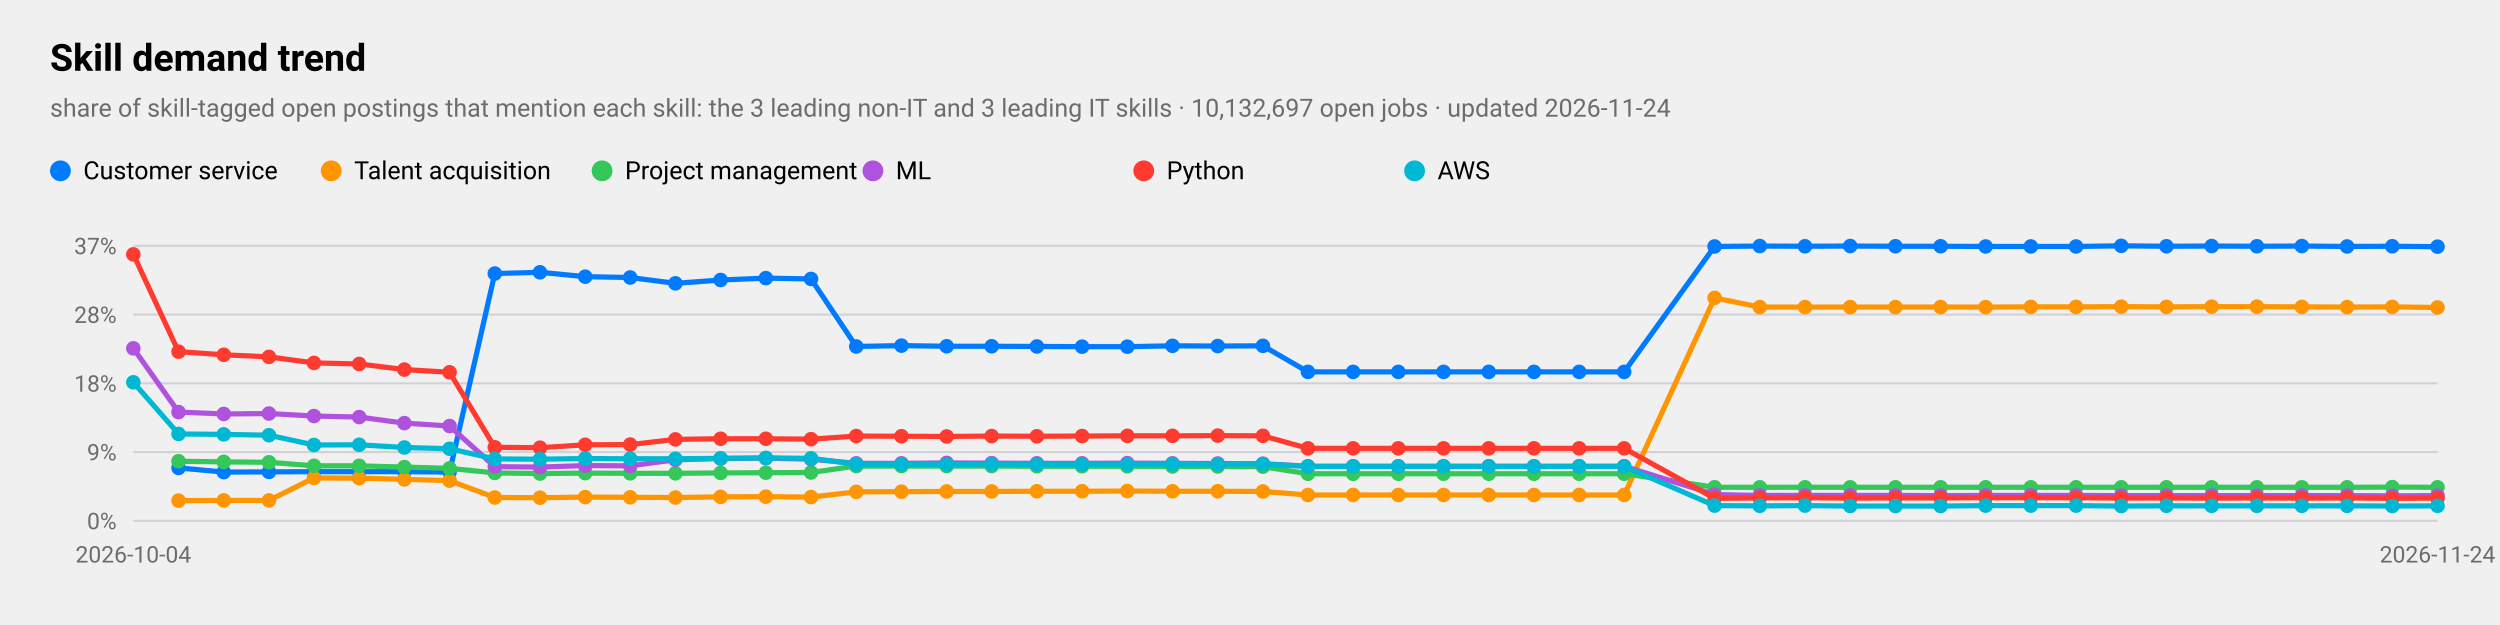
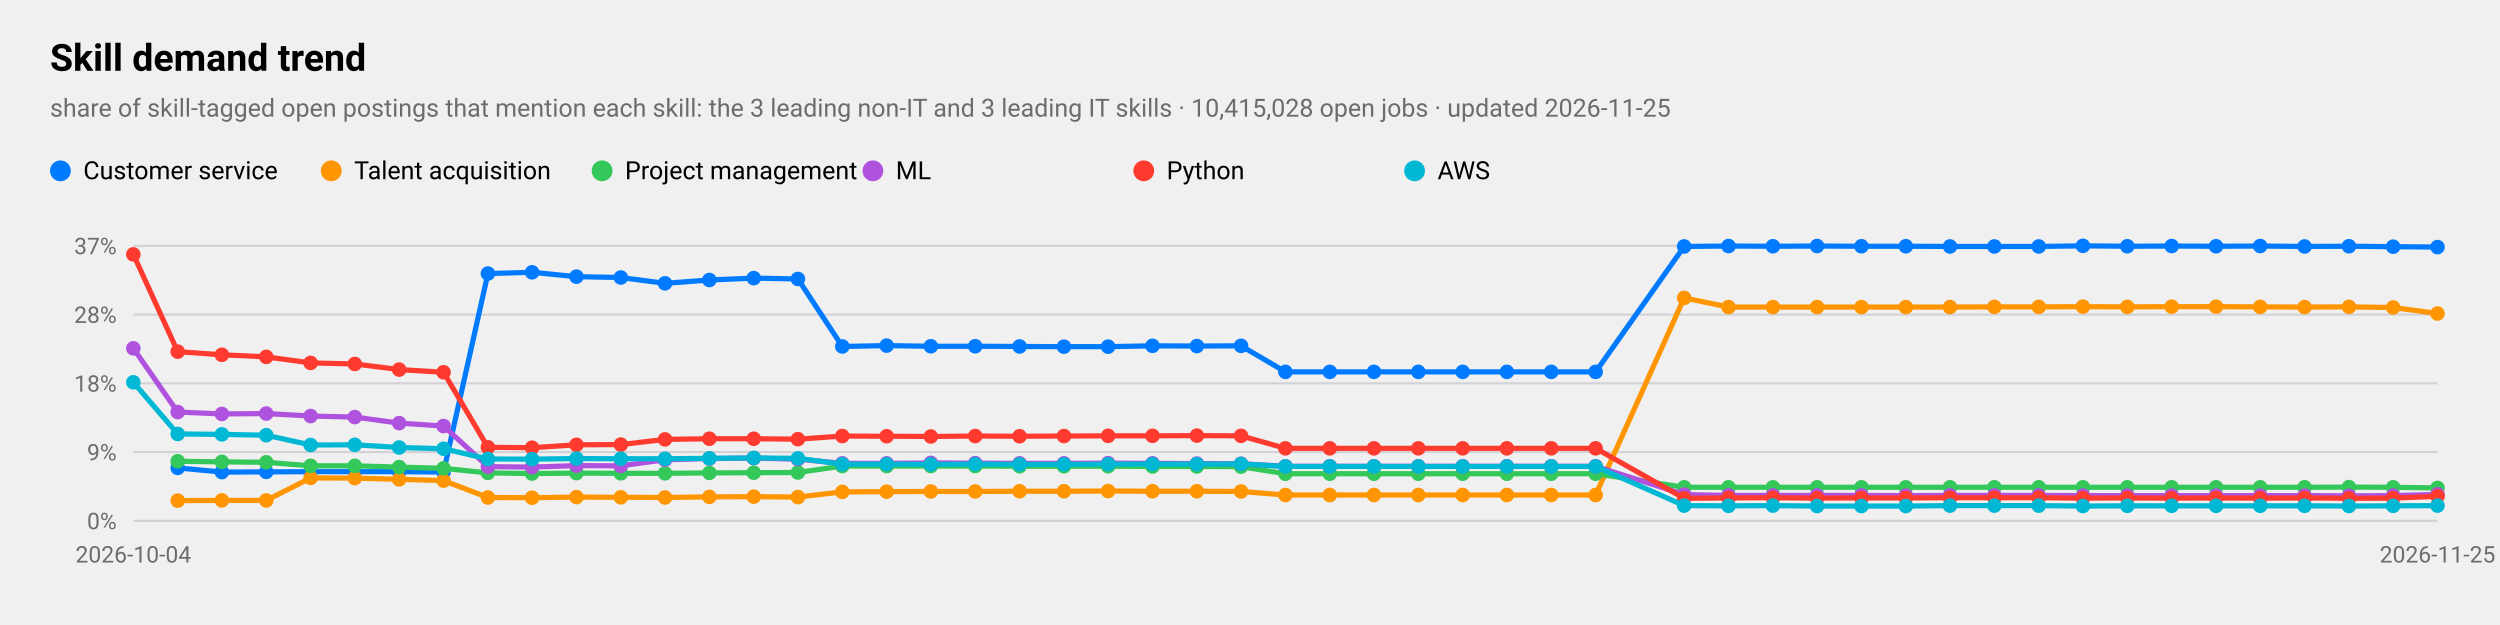
<svg xmlns="http://www.w3.org/2000/svg" viewBox="0 0 1200 300" width="1200" height="300" role="img" aria-label="Skill demand trend">
  <style>
text{font-family:-apple-system,BlinkMacSystemFont,"SF Pro Text","Helvetica Neue","Segoe UI",Roboto,sans-serif;fill:#000}
.sub,.val,.axis{fill:#6c6c70}.bar{fill:#007aff}.track{fill:#e5e5ea}.grid{stroke:#d1d1d6}
.l1{fill:none;stroke:#007aff;stroke-width:2.5}.d1{fill:#007aff}.l2{fill:none;stroke:#ff9500;stroke-width:2.5}.d2{fill:#ff9500}
.l3{fill:none;stroke:#34c759;stroke-width:2.5}.d3{fill:#34c759}.l4{fill:none;stroke:#af52de;stroke-width:2.5}.d4{fill:#af52de}
.l5{fill:none;stroke:#ff3b30;stroke-width:2.5}.d5{fill:#ff3b30}.l6{fill:none;stroke:#00b8d4;stroke-width:2.5}.d6{fill:#00b8d4}
@media(prefers-color-scheme:dark){text{fill:#fff}.sub,.val,.axis{fill:#98989d}.bar{fill:#0a84ff}.track{fill:#2c2c2e}.grid{stroke:#38383a}
.l1{stroke:#0a84ff}.d1{fill:#0a84ff}.l2{stroke:#ff9f0a}.d2{fill:#ff9f0a}
.l3{stroke:#30d158}.d3{fill:#30d158}.l4{stroke:#bf5af2}.d4{fill:#bf5af2}.l5{stroke:#ff453a}.d5{fill:#ff453a}.l6{stroke:#40cbe0}.d6{fill:#40cbe0}}
</style>
  <text x="24" y="34" font-size="18" font-weight="600">Skill demand trend</text>
-   <text class="sub" x="24" y="56" font-size="12">share of skill-tagged open postings that mention each skill: the 3 leading non-IT and 3 leading IT skills · 10,132,697 open jobs · updated 2026-11-24</text>
+   <text class="sub" x="24" y="56" font-size="12">share of skill-tagged open postings that mention each skill: the 3 leading non-IT and 3 leading IT skills · 10,415,028 open jobs · updated 2026-11-25</text>
  <line class="grid" x1="64" x2="1170" y1="250.0" y2="250.0" />
  <text class="axis" x="56" y="254.0" font-size="11" text-anchor="end">0%</text>
  <line class="grid" x1="64" x2="1170" y1="217.0" y2="217.0" />
  <text class="axis" x="56" y="221.0" font-size="11" text-anchor="end">9%</text>
  <line class="grid" x1="64" x2="1170" y1="184.0" y2="184.0" />
  <text class="axis" x="56" y="188.0" font-size="11" text-anchor="end">18%</text>
  <line class="grid" x1="64" x2="1170" y1="151.0" y2="151.0" />
  <text class="axis" x="56" y="155.0" font-size="11" text-anchor="end">28%</text>
  <line class="grid" x1="64" x2="1170" y1="118.0" y2="118.0" />
  <text class="axis" x="56" y="122.0" font-size="11" text-anchor="end">37%</text>
  <text class="axis" x="64.0" y="270" font-size="11" text-anchor="middle">2026-10-04</text>
-   <text class="axis" x="1170.0" y="270" font-size="11" text-anchor="middle">2026-11-24</text>
-   <polyline class="l1" points="85.7,224.6 107.4,226.6 129.1,226.5 150.7,226.4 172.4,226.4 194.1,226.4 215.8,226.6 237.5,131.3 259.2,130.7 280.9,132.8 302.5,133.2 324.2,136.0 345.9,134.4 367.6,133.5 389.3,133.9 411.0,166.3 432.7,165.9 454.4,166.2 476.0,166.2 497.7,166.3 519.4,166.4 541.1,166.4 562.8,166.0 584.5,166.1 606.2,166.0 627.8,178.5 649.5,178.5 671.2,178.5 692.9,178.5 714.6,178.5 736.3,178.5 758.0,178.5 779.6,178.5 823.0,118.3 844.7,118.1 866.4,118.2 888.1,118.1 909.8,118.2 931.5,118.2 953.1,118.3 974.8,118.3 996.5,118.3 1018.2,118.0 1039.9,118.2 1061.6,118.1 1083.3,118.2 1104.9,118.1 1126.6,118.3 1148.3,118.2 1170.0,118.4" />
-   <circle class="d1" cx="85.7" cy="224.6" r="3.5" />
-   <circle class="d1" cx="107.4" cy="226.6" r="3.5" />
-   <circle class="d1" cx="129.1" cy="226.5" r="3.5" />
-   <circle class="d1" cx="150.7" cy="226.4" r="3.5" />
-   <circle class="d1" cx="172.4" cy="226.4" r="3.5" />
-   <circle class="d1" cx="194.1" cy="226.4" r="3.5" />
-   <circle class="d1" cx="215.8" cy="226.6" r="3.5" />
-   <circle class="d1" cx="237.5" cy="131.3" r="3.5" />
-   <circle class="d1" cx="259.2" cy="130.7" r="3.5" />
-   <circle class="d1" cx="280.9" cy="132.8" r="3.5" />
-   <circle class="d1" cx="302.5" cy="133.2" r="3.5" />
-   <circle class="d1" cx="324.2" cy="136.0" r="3.5" />
-   <circle class="d1" cx="345.9" cy="134.4" r="3.5" />
-   <circle class="d1" cx="367.6" cy="133.5" r="3.5" />
-   <circle class="d1" cx="389.3" cy="133.9" r="3.5" />
-   <circle class="d1" cx="411.0" cy="166.3" r="3.5" />
-   <circle class="d1" cx="432.7" cy="165.9" r="3.5" />
-   <circle class="d1" cx="454.4" cy="166.2" r="3.5" />
-   <circle class="d1" cx="476.0" cy="166.2" r="3.5" />
-   <circle class="d1" cx="497.7" cy="166.3" r="3.5" />
-   <circle class="d1" cx="519.4" cy="166.4" r="3.5" />
-   <circle class="d1" cx="541.1" cy="166.4" r="3.5" />
-   <circle class="d1" cx="562.8" cy="166.0" r="3.5" />
-   <circle class="d1" cx="584.5" cy="166.1" r="3.5" />
-   <circle class="d1" cx="606.2" cy="166.0" r="3.5" />
-   <circle class="d1" cx="627.8" cy="178.5" r="3.5" />
-   <circle class="d1" cx="649.5" cy="178.5" r="3.5" />
-   <circle class="d1" cx="671.2" cy="178.5" r="3.5" />
-   <circle class="d1" cx="692.9" cy="178.5" r="3.5" />
-   <circle class="d1" cx="714.6" cy="178.5" r="3.5" />
-   <circle class="d1" cx="736.3" cy="178.5" r="3.5" />
-   <circle class="d1" cx="758.0" cy="178.5" r="3.5" />
-   <circle class="d1" cx="779.6" cy="178.5" r="3.5" />
-   <circle class="d1" cx="823.0" cy="118.3" r="3.5" />
-   <circle class="d1" cx="844.7" cy="118.1" r="3.5" />
-   <circle class="d1" cx="866.4" cy="118.2" r="3.5" />
-   <circle class="d1" cx="888.1" cy="118.1" r="3.5" />
-   <circle class="d1" cx="909.8" cy="118.2" r="3.5" />
-   <circle class="d1" cx="931.5" cy="118.2" r="3.5" />
-   <circle class="d1" cx="953.1" cy="118.3" r="3.5" />
-   <circle class="d1" cx="974.8" cy="118.3" r="3.5" />
-   <circle class="d1" cx="996.5" cy="118.3" r="3.5" />
-   <circle class="d1" cx="1018.2" cy="118.0" r="3.5" />
-   <circle class="d1" cx="1039.9" cy="118.2" r="3.5" />
-   <circle class="d1" cx="1061.6" cy="118.1" r="3.5" />
-   <circle class="d1" cx="1083.3" cy="118.2" r="3.5" />
-   <circle class="d1" cx="1104.9" cy="118.1" r="3.5" />
-   <circle class="d1" cx="1126.6" cy="118.3" r="3.5" />
-   <circle class="d1" cx="1148.3" cy="118.2" r="3.5" />
-   <circle class="d1" cx="1170.0" cy="118.4" r="3.5" />
+   <text class="axis" x="1170.0" y="270" font-size="11" text-anchor="middle">2026-11-25</text>
+   <polyline class="l1" points="85.3,224.6 106.5,226.6 127.8,226.5 149.1,226.4 170.3,226.4 191.6,226.4 212.9,226.6 234.2,131.3 255.4,130.7 276.7,132.8 298.0,133.2 319.2,136.0 340.5,134.4 361.8,133.5 383.0,133.9 404.3,166.3 425.6,165.9 446.8,166.2 468.1,166.2 489.4,166.3 510.7,166.4 531.9,166.4 553.2,166.0 574.5,166.1 595.7,166.0 617.0,178.5 638.3,178.5 659.5,178.5 680.8,178.5 702.1,178.5 723.3,178.5 744.6,178.5 765.9,178.5 808.4,118.3 829.7,118.1 851.0,118.2 872.2,118.1 893.5,118.2 914.8,118.2 936.0,118.3 957.3,118.3 978.6,118.3 999.8,118.0 1021.1,118.2 1042.4,118.1 1063.7,118.2 1084.9,118.1 1106.2,118.3 1127.5,118.2 1148.7,118.4 1170.0,118.6" />
+   <circle class="d1" cx="85.3" cy="224.6" r="3.5" />
+   <circle class="d1" cx="106.5" cy="226.6" r="3.5" />
+   <circle class="d1" cx="127.8" cy="226.5" r="3.5" />
+   <circle class="d1" cx="149.1" cy="226.4" r="3.5" />
+   <circle class="d1" cx="170.3" cy="226.4" r="3.5" />
+   <circle class="d1" cx="191.6" cy="226.4" r="3.5" />
+   <circle class="d1" cx="212.9" cy="226.6" r="3.5" />
+   <circle class="d1" cx="234.2" cy="131.3" r="3.5" />
+   <circle class="d1" cx="255.4" cy="130.7" r="3.5" />
+   <circle class="d1" cx="276.7" cy="132.8" r="3.5" />
+   <circle class="d1" cx="298.0" cy="133.2" r="3.5" />
+   <circle class="d1" cx="319.2" cy="136.0" r="3.5" />
+   <circle class="d1" cx="340.5" cy="134.4" r="3.5" />
+   <circle class="d1" cx="361.8" cy="133.5" r="3.5" />
+   <circle class="d1" cx="383.0" cy="133.9" r="3.5" />
+   <circle class="d1" cx="404.3" cy="166.3" r="3.5" />
+   <circle class="d1" cx="425.6" cy="165.9" r="3.5" />
+   <circle class="d1" cx="446.8" cy="166.2" r="3.5" />
+   <circle class="d1" cx="468.1" cy="166.2" r="3.5" />
+   <circle class="d1" cx="489.4" cy="166.3" r="3.5" />
+   <circle class="d1" cx="510.7" cy="166.4" r="3.5" />
+   <circle class="d1" cx="531.9" cy="166.4" r="3.5" />
+   <circle class="d1" cx="553.2" cy="166.0" r="3.5" />
+   <circle class="d1" cx="574.5" cy="166.1" r="3.5" />
+   <circle class="d1" cx="595.7" cy="166.0" r="3.5" />
+   <circle class="d1" cx="617.0" cy="178.5" r="3.5" />
+   <circle class="d1" cx="638.3" cy="178.5" r="3.5" />
+   <circle class="d1" cx="659.5" cy="178.5" r="3.5" />
+   <circle class="d1" cx="680.8" cy="178.5" r="3.5" />
+   <circle class="d1" cx="702.1" cy="178.5" r="3.5" />
+   <circle class="d1" cx="723.3" cy="178.5" r="3.5" />
+   <circle class="d1" cx="744.6" cy="178.5" r="3.5" />
+   <circle class="d1" cx="765.9" cy="178.5" r="3.5" />
+   <circle class="d1" cx="808.4" cy="118.3" r="3.5" />
+   <circle class="d1" cx="829.7" cy="118.1" r="3.5" />
+   <circle class="d1" cx="851.0" cy="118.2" r="3.5" />
+   <circle class="d1" cx="872.2" cy="118.1" r="3.5" />
+   <circle class="d1" cx="893.5" cy="118.2" r="3.5" />
+   <circle class="d1" cx="914.8" cy="118.2" r="3.5" />
+   <circle class="d1" cx="936.0" cy="118.3" r="3.5" />
+   <circle class="d1" cx="957.3" cy="118.3" r="3.5" />
+   <circle class="d1" cx="978.6" cy="118.3" r="3.5" />
+   <circle class="d1" cx="999.8" cy="118.0" r="3.5" />
+   <circle class="d1" cx="1021.1" cy="118.2" r="3.5" />
+   <circle class="d1" cx="1042.4" cy="118.1" r="3.5" />
+   <circle class="d1" cx="1063.7" cy="118.2" r="3.5" />
+   <circle class="d1" cx="1084.9" cy="118.1" r="3.5" />
+   <circle class="d1" cx="1106.2" cy="118.3" r="3.5" />
+   <circle class="d1" cx="1127.5" cy="118.2" r="3.5" />
+   <circle class="d1" cx="1148.7" cy="118.4" r="3.5" />
+   <circle class="d1" cx="1170.0" cy="118.6" r="3.5" />
  <circle class="d1" cx="29" cy="82" r="5" />
  <text x="40" y="86" font-size="12">Customer service</text>
-   <polyline class="l2" points="85.7,240.3 107.4,240.2 129.1,240.2 150.7,229.4 172.4,229.5 194.1,230.1 215.8,230.7 237.5,238.8 259.2,238.9 280.9,238.6 302.5,238.7 324.2,238.8 345.9,238.5 367.6,238.4 389.3,238.6 411.0,236.1 432.7,236.0 454.4,235.9 476.0,235.9 497.7,235.8 519.4,235.8 541.1,235.7 562.8,235.8 584.5,235.8 606.2,235.9 627.8,237.6 649.5,237.6 671.2,237.6 692.9,237.6 714.6,237.6 736.3,237.6 758.0,237.6 779.6,237.6 823.0,143.0 844.7,147.4 866.4,147.4 888.1,147.4 909.8,147.4 931.5,147.4 953.1,147.4 974.8,147.3 996.5,147.3 1018.2,147.2 1039.9,147.3 1061.6,147.2 1083.3,147.2 1104.9,147.3 1126.6,147.4 1148.3,147.3 1170.0,147.6" />
-   <circle class="d2" cx="85.7" cy="240.3" r="3.5" />
-   <circle class="d2" cx="107.4" cy="240.2" r="3.5" />
-   <circle class="d2" cx="129.1" cy="240.2" r="3.5" />
-   <circle class="d2" cx="150.7" cy="229.4" r="3.5" />
-   <circle class="d2" cx="172.4" cy="229.5" r="3.5" />
-   <circle class="d2" cx="194.1" cy="230.1" r="3.5" />
-   <circle class="d2" cx="215.8" cy="230.7" r="3.5" />
-   <circle class="d2" cx="237.5" cy="238.8" r="3.5" />
-   <circle class="d2" cx="259.2" cy="238.9" r="3.5" />
-   <circle class="d2" cx="280.9" cy="238.6" r="3.5" />
-   <circle class="d2" cx="302.5" cy="238.7" r="3.5" />
-   <circle class="d2" cx="324.2" cy="238.8" r="3.5" />
-   <circle class="d2" cx="345.9" cy="238.5" r="3.5" />
-   <circle class="d2" cx="367.6" cy="238.4" r="3.5" />
-   <circle class="d2" cx="389.3" cy="238.6" r="3.5" />
-   <circle class="d2" cx="411.0" cy="236.1" r="3.5" />
-   <circle class="d2" cx="432.7" cy="236.0" r="3.5" />
-   <circle class="d2" cx="454.4" cy="235.9" r="3.5" />
-   <circle class="d2" cx="476.0" cy="235.9" r="3.5" />
-   <circle class="d2" cx="497.7" cy="235.8" r="3.5" />
-   <circle class="d2" cx="519.4" cy="235.8" r="3.5" />
-   <circle class="d2" cx="541.1" cy="235.7" r="3.5" />
-   <circle class="d2" cx="562.8" cy="235.8" r="3.5" />
-   <circle class="d2" cx="584.5" cy="235.8" r="3.5" />
-   <circle class="d2" cx="606.2" cy="235.9" r="3.5" />
-   <circle class="d2" cx="627.8" cy="237.6" r="3.5" />
-   <circle class="d2" cx="649.5" cy="237.6" r="3.5" />
-   <circle class="d2" cx="671.2" cy="237.6" r="3.5" />
-   <circle class="d2" cx="692.9" cy="237.6" r="3.5" />
-   <circle class="d2" cx="714.6" cy="237.6" r="3.5" />
-   <circle class="d2" cx="736.3" cy="237.6" r="3.5" />
-   <circle class="d2" cx="758.0" cy="237.6" r="3.5" />
-   <circle class="d2" cx="779.6" cy="237.6" r="3.5" />
-   <circle class="d2" cx="823.0" cy="143.0" r="3.5" />
-   <circle class="d2" cx="844.7" cy="147.4" r="3.5" />
-   <circle class="d2" cx="866.4" cy="147.4" r="3.5" />
-   <circle class="d2" cx="888.1" cy="147.4" r="3.5" />
-   <circle class="d2" cx="909.8" cy="147.4" r="3.5" />
-   <circle class="d2" cx="931.5" cy="147.4" r="3.5" />
-   <circle class="d2" cx="953.1" cy="147.4" r="3.5" />
-   <circle class="d2" cx="974.8" cy="147.3" r="3.5" />
-   <circle class="d2" cx="996.5" cy="147.3" r="3.5" />
-   <circle class="d2" cx="1018.2" cy="147.2" r="3.5" />
-   <circle class="d2" cx="1039.9" cy="147.3" r="3.5" />
-   <circle class="d2" cx="1061.6" cy="147.2" r="3.5" />
-   <circle class="d2" cx="1083.3" cy="147.2" r="3.5" />
-   <circle class="d2" cx="1104.9" cy="147.3" r="3.5" />
-   <circle class="d2" cx="1126.6" cy="147.4" r="3.5" />
-   <circle class="d2" cx="1148.3" cy="147.3" r="3.5" />
-   <circle class="d2" cx="1170.0" cy="147.6" r="3.5" />
+   <polyline class="l2" points="85.3,240.3 106.5,240.2 127.8,240.2 149.1,229.4 170.3,229.5 191.6,230.1 212.9,230.7 234.2,238.8 255.4,238.9 276.7,238.6 298.0,238.7 319.2,238.8 340.5,238.5 361.8,238.4 383.0,238.6 404.3,236.1 425.6,236.0 446.8,235.9 468.1,235.9 489.4,235.8 510.7,235.8 531.9,235.7 553.2,235.8 574.5,235.8 595.7,235.9 617.0,237.6 638.3,237.6 659.5,237.6 680.8,237.6 702.1,237.6 723.3,237.6 744.6,237.6 765.9,237.6 808.4,143.0 829.7,147.4 851.0,147.4 872.2,147.4 893.5,147.4 914.8,147.4 936.0,147.4 957.3,147.3 978.6,147.3 999.8,147.2 1021.1,147.3 1042.4,147.2 1063.7,147.2 1084.9,147.3 1106.2,147.4 1127.5,147.3 1148.7,147.6 1170.0,150.5" />
+   <circle class="d2" cx="85.3" cy="240.3" r="3.5" />
+   <circle class="d2" cx="106.5" cy="240.2" r="3.5" />
+   <circle class="d2" cx="127.8" cy="240.2" r="3.5" />
+   <circle class="d2" cx="149.1" cy="229.4" r="3.5" />
+   <circle class="d2" cx="170.3" cy="229.5" r="3.5" />
+   <circle class="d2" cx="191.6" cy="230.1" r="3.5" />
+   <circle class="d2" cx="212.9" cy="230.7" r="3.5" />
+   <circle class="d2" cx="234.2" cy="238.8" r="3.5" />
+   <circle class="d2" cx="255.4" cy="238.9" r="3.5" />
+   <circle class="d2" cx="276.7" cy="238.6" r="3.5" />
+   <circle class="d2" cx="298.0" cy="238.7" r="3.5" />
+   <circle class="d2" cx="319.2" cy="238.8" r="3.5" />
+   <circle class="d2" cx="340.5" cy="238.5" r="3.5" />
+   <circle class="d2" cx="361.8" cy="238.4" r="3.5" />
+   <circle class="d2" cx="383.0" cy="238.6" r="3.5" />
+   <circle class="d2" cx="404.3" cy="236.1" r="3.5" />
+   <circle class="d2" cx="425.6" cy="236.0" r="3.5" />
+   <circle class="d2" cx="446.8" cy="235.9" r="3.5" />
+   <circle class="d2" cx="468.1" cy="235.9" r="3.5" />
+   <circle class="d2" cx="489.4" cy="235.8" r="3.5" />
+   <circle class="d2" cx="510.7" cy="235.8" r="3.5" />
+   <circle class="d2" cx="531.9" cy="235.7" r="3.5" />
+   <circle class="d2" cx="553.2" cy="235.8" r="3.5" />
+   <circle class="d2" cx="574.5" cy="235.8" r="3.5" />
+   <circle class="d2" cx="595.7" cy="235.9" r="3.5" />
+   <circle class="d2" cx="617.0" cy="237.6" r="3.5" />
+   <circle class="d2" cx="638.3" cy="237.6" r="3.5" />
+   <circle class="d2" cx="659.5" cy="237.6" r="3.5" />
+   <circle class="d2" cx="680.8" cy="237.6" r="3.5" />
+   <circle class="d2" cx="702.1" cy="237.6" r="3.5" />
+   <circle class="d2" cx="723.3" cy="237.6" r="3.5" />
+   <circle class="d2" cx="744.6" cy="237.6" r="3.5" />
+   <circle class="d2" cx="765.9" cy="237.6" r="3.5" />
+   <circle class="d2" cx="808.4" cy="143.0" r="3.5" />
+   <circle class="d2" cx="829.7" cy="147.4" r="3.5" />
+   <circle class="d2" cx="851.0" cy="147.4" r="3.5" />
+   <circle class="d2" cx="872.2" cy="147.4" r="3.5" />
+   <circle class="d2" cx="893.5" cy="147.4" r="3.5" />
+   <circle class="d2" cx="914.8" cy="147.4" r="3.5" />
+   <circle class="d2" cx="936.0" cy="147.4" r="3.5" />
+   <circle class="d2" cx="957.3" cy="147.3" r="3.5" />
+   <circle class="d2" cx="978.6" cy="147.3" r="3.5" />
+   <circle class="d2" cx="999.8" cy="147.2" r="3.5" />
+   <circle class="d2" cx="1021.1" cy="147.3" r="3.5" />
+   <circle class="d2" cx="1042.4" cy="147.2" r="3.5" />
+   <circle class="d2" cx="1063.7" cy="147.2" r="3.5" />
+   <circle class="d2" cx="1084.9" cy="147.3" r="3.5" />
+   <circle class="d2" cx="1106.2" cy="147.4" r="3.5" />
+   <circle class="d2" cx="1127.5" cy="147.3" r="3.5" />
+   <circle class="d2" cx="1148.7" cy="147.6" r="3.5" />
+   <circle class="d2" cx="1170.0" cy="150.5" r="3.5" />
  <circle class="d2" cx="159" cy="82" r="5" />
  <text x="170" y="86" font-size="12">Talent acquisition</text>
-   <polyline class="l3" points="85.7,221.4 107.4,221.7 129.1,221.9 150.7,223.6 172.4,223.6 194.1,224.2 215.8,224.8 237.5,227.0 259.2,227.3 280.9,227.1 302.5,227.2 324.2,227.2 345.9,227.0 367.6,226.9 389.3,226.8 411.0,223.7 432.7,223.7 454.4,223.7 476.0,223.7 497.7,223.8 519.4,223.8 541.1,223.8 562.8,223.9 584.5,223.9 606.2,224.0 627.8,227.4 649.5,227.4 671.2,227.4 692.9,227.4 714.6,227.4 736.3,227.4 758.0,227.4 779.6,227.4 823.0,233.9 844.7,233.9 866.4,233.9 888.1,233.9 909.8,233.9 931.5,233.9 953.1,233.9 974.8,233.9 996.5,233.9 1018.2,233.9 1039.9,233.9 1061.6,233.9 1083.3,233.9 1104.9,233.9 1126.6,233.9 1148.3,233.8 1170.0,233.9" />
-   <circle class="d3" cx="85.7" cy="221.4" r="3.5" />
-   <circle class="d3" cx="107.4" cy="221.7" r="3.5" />
-   <circle class="d3" cx="129.1" cy="221.9" r="3.5" />
-   <circle class="d3" cx="150.7" cy="223.6" r="3.5" />
-   <circle class="d3" cx="172.4" cy="223.6" r="3.5" />
-   <circle class="d3" cx="194.1" cy="224.2" r="3.5" />
-   <circle class="d3" cx="215.8" cy="224.8" r="3.5" />
-   <circle class="d3" cx="237.5" cy="227.0" r="3.5" />
-   <circle class="d3" cx="259.2" cy="227.3" r="3.5" />
-   <circle class="d3" cx="280.9" cy="227.1" r="3.5" />
-   <circle class="d3" cx="302.5" cy="227.2" r="3.5" />
-   <circle class="d3" cx="324.2" cy="227.2" r="3.5" />
-   <circle class="d3" cx="345.9" cy="227.0" r="3.5" />
-   <circle class="d3" cx="367.6" cy="226.9" r="3.5" />
-   <circle class="d3" cx="389.3" cy="226.8" r="3.5" />
-   <circle class="d3" cx="411.0" cy="223.7" r="3.5" />
-   <circle class="d3" cx="432.7" cy="223.7" r="3.5" />
-   <circle class="d3" cx="454.4" cy="223.7" r="3.5" />
-   <circle class="d3" cx="476.0" cy="223.7" r="3.5" />
-   <circle class="d3" cx="497.7" cy="223.8" r="3.5" />
-   <circle class="d3" cx="519.4" cy="223.8" r="3.5" />
-   <circle class="d3" cx="541.1" cy="223.8" r="3.5" />
-   <circle class="d3" cx="562.8" cy="223.9" r="3.5" />
-   <circle class="d3" cx="584.5" cy="223.9" r="3.5" />
-   <circle class="d3" cx="606.2" cy="224.0" r="3.5" />
-   <circle class="d3" cx="627.8" cy="227.4" r="3.5" />
-   <circle class="d3" cx="649.5" cy="227.4" r="3.5" />
-   <circle class="d3" cx="671.2" cy="227.4" r="3.5" />
-   <circle class="d3" cx="692.9" cy="227.4" r="3.5" />
-   <circle class="d3" cx="714.6" cy="227.4" r="3.5" />
-   <circle class="d3" cx="736.3" cy="227.4" r="3.5" />
-   <circle class="d3" cx="758.0" cy="227.4" r="3.5" />
-   <circle class="d3" cx="779.6" cy="227.4" r="3.5" />
-   <circle class="d3" cx="823.0" cy="233.9" r="3.5" />
-   <circle class="d3" cx="844.7" cy="233.9" r="3.5" />
-   <circle class="d3" cx="866.4" cy="233.9" r="3.5" />
-   <circle class="d3" cx="888.1" cy="233.9" r="3.5" />
-   <circle class="d3" cx="909.8" cy="233.9" r="3.5" />
-   <circle class="d3" cx="931.5" cy="233.9" r="3.5" />
-   <circle class="d3" cx="953.1" cy="233.9" r="3.5" />
-   <circle class="d3" cx="974.8" cy="233.9" r="3.5" />
-   <circle class="d3" cx="996.5" cy="233.9" r="3.5" />
-   <circle class="d3" cx="1018.2" cy="233.9" r="3.5" />
-   <circle class="d3" cx="1039.9" cy="233.9" r="3.5" />
-   <circle class="d3" cx="1061.6" cy="233.9" r="3.5" />
-   <circle class="d3" cx="1083.3" cy="233.9" r="3.5" />
-   <circle class="d3" cx="1104.9" cy="233.9" r="3.5" />
-   <circle class="d3" cx="1126.6" cy="233.9" r="3.5" />
-   <circle class="d3" cx="1148.3" cy="233.8" r="3.5" />
-   <circle class="d3" cx="1170.0" cy="233.9" r="3.5" />
+   <polyline class="l3" points="85.3,221.4 106.5,221.7 127.8,221.9 149.1,223.6 170.3,223.6 191.6,224.2 212.9,224.8 234.2,227.0 255.4,227.3 276.7,227.1 298.0,227.2 319.2,227.2 340.5,227.0 361.8,226.9 383.0,226.8 404.3,223.7 425.6,223.7 446.8,223.7 468.1,223.7 489.4,223.8 510.7,223.8 531.9,223.8 553.2,223.9 574.5,223.9 595.7,224.0 617.0,227.4 638.3,227.4 659.5,227.4 680.8,227.4 702.1,227.4 723.3,227.4 744.6,227.4 765.9,227.4 808.4,233.9 829.7,233.9 851.0,233.9 872.2,233.9 893.5,233.9 914.8,233.9 936.0,233.9 957.3,233.9 978.6,233.9 999.8,233.9 1021.1,233.9 1042.4,233.9 1063.7,233.9 1084.9,233.9 1106.2,233.9 1127.5,233.8 1148.7,233.9 1170.0,234.2" />
+   <circle class="d3" cx="85.3" cy="221.4" r="3.5" />
+   <circle class="d3" cx="106.5" cy="221.7" r="3.5" />
+   <circle class="d3" cx="127.8" cy="221.9" r="3.5" />
+   <circle class="d3" cx="149.1" cy="223.6" r="3.5" />
+   <circle class="d3" cx="170.3" cy="223.6" r="3.5" />
+   <circle class="d3" cx="191.6" cy="224.2" r="3.5" />
+   <circle class="d3" cx="212.9" cy="224.8" r="3.5" />
+   <circle class="d3" cx="234.2" cy="227.0" r="3.5" />
+   <circle class="d3" cx="255.4" cy="227.3" r="3.5" />
+   <circle class="d3" cx="276.7" cy="227.1" r="3.5" />
+   <circle class="d3" cx="298.0" cy="227.2" r="3.5" />
+   <circle class="d3" cx="319.2" cy="227.2" r="3.5" />
+   <circle class="d3" cx="340.5" cy="227.0" r="3.5" />
+   <circle class="d3" cx="361.8" cy="226.9" r="3.5" />
+   <circle class="d3" cx="383.0" cy="226.8" r="3.5" />
+   <circle class="d3" cx="404.3" cy="223.7" r="3.5" />
+   <circle class="d3" cx="425.6" cy="223.7" r="3.5" />
+   <circle class="d3" cx="446.8" cy="223.7" r="3.5" />
+   <circle class="d3" cx="468.1" cy="223.7" r="3.5" />
+   <circle class="d3" cx="489.4" cy="223.8" r="3.5" />
+   <circle class="d3" cx="510.7" cy="223.8" r="3.5" />
+   <circle class="d3" cx="531.9" cy="223.8" r="3.5" />
+   <circle class="d3" cx="553.2" cy="223.9" r="3.5" />
+   <circle class="d3" cx="574.5" cy="223.9" r="3.5" />
+   <circle class="d3" cx="595.7" cy="224.0" r="3.5" />
+   <circle class="d3" cx="617.0" cy="227.4" r="3.5" />
+   <circle class="d3" cx="638.3" cy="227.4" r="3.5" />
+   <circle class="d3" cx="659.5" cy="227.4" r="3.5" />
+   <circle class="d3" cx="680.8" cy="227.4" r="3.5" />
+   <circle class="d3" cx="702.1" cy="227.4" r="3.5" />
+   <circle class="d3" cx="723.3" cy="227.4" r="3.5" />
+   <circle class="d3" cx="744.6" cy="227.4" r="3.5" />
+   <circle class="d3" cx="765.9" cy="227.4" r="3.5" />
+   <circle class="d3" cx="808.4" cy="233.9" r="3.5" />
+   <circle class="d3" cx="829.7" cy="233.9" r="3.5" />
+   <circle class="d3" cx="851.0" cy="233.9" r="3.5" />
+   <circle class="d3" cx="872.2" cy="233.9" r="3.5" />
+   <circle class="d3" cx="893.5" cy="233.9" r="3.5" />
+   <circle class="d3" cx="914.8" cy="233.9" r="3.5" />
+   <circle class="d3" cx="936.0" cy="233.9" r="3.5" />
+   <circle class="d3" cx="957.3" cy="233.9" r="3.5" />
+   <circle class="d3" cx="978.6" cy="233.9" r="3.5" />
+   <circle class="d3" cx="999.8" cy="233.9" r="3.5" />
+   <circle class="d3" cx="1021.1" cy="233.9" r="3.5" />
+   <circle class="d3" cx="1042.4" cy="233.9" r="3.5" />
+   <circle class="d3" cx="1063.7" cy="233.9" r="3.5" />
+   <circle class="d3" cx="1084.9" cy="233.9" r="3.5" />
+   <circle class="d3" cx="1106.2" cy="233.9" r="3.5" />
+   <circle class="d3" cx="1127.5" cy="233.8" r="3.5" />
+   <circle class="d3" cx="1148.7" cy="233.9" r="3.5" />
+   <circle class="d3" cx="1170.0" cy="234.2" r="3.5" />
  <circle class="d3" cx="289" cy="82" r="5" />
  <text x="300" y="86" font-size="12">Project management</text>
-   <polyline class="l4" points="64.0,167.2 85.7,197.8 107.4,198.7 129.1,198.5 150.7,199.7 172.4,200.2 194.1,203.1 215.8,204.5 237.5,224.0 259.2,224.2 280.9,223.5 302.5,223.6 324.2,220.7 345.9,220.1 367.6,219.9 389.3,220.4 411.0,222.4 432.7,222.4 454.4,222.2 476.0,222.3 497.7,222.4 519.4,222.4 541.1,222.3 562.8,222.4 584.5,222.5 606.2,222.6 627.8,223.8 649.5,223.8 671.2,223.8 692.9,223.8 714.6,223.8 736.3,223.8 758.0,223.8 779.6,223.8 823.0,237.4 844.7,237.8 866.4,237.8 888.1,237.8 909.8,237.8 931.5,237.9 953.1,237.8 974.8,237.8 996.5,237.8 1018.2,237.9 1039.9,237.9 1061.6,237.9 1083.3,237.9 1104.9,237.9 1126.6,237.9 1148.3,238.0 1170.0,237.9" />
+   <polyline class="l4" points="64.0,167.2 85.3,197.8 106.5,198.7 127.8,198.5 149.1,199.7 170.3,200.2 191.6,203.1 212.9,204.5 234.2,224.0 255.4,224.2 276.7,223.5 298.0,223.6 319.2,220.7 340.5,220.1 361.8,219.9 383.0,220.4 404.3,222.4 425.6,222.4 446.8,222.2 468.1,222.3 489.4,222.4 510.7,222.4 531.9,222.3 553.2,222.4 574.5,222.5 595.7,222.6 617.0,223.8 638.3,223.8 659.5,223.8 680.8,223.8 702.1,223.8 723.3,223.8 744.6,223.8 765.9,223.8 808.4,237.4 829.7,237.8 851.0,237.8 872.2,237.8 893.5,237.8 914.8,237.9 936.0,237.8 957.3,237.8 978.6,237.8 999.8,237.9 1021.1,237.9 1042.4,237.9 1063.7,237.9 1084.9,237.9 1106.2,237.9 1127.5,238.0 1148.7,237.9 1170.0,237.3" />
  <circle class="d4" cx="64.0" cy="167.2" r="3.5" />
-   <circle class="d4" cx="85.7" cy="197.8" r="3.5" />
-   <circle class="d4" cx="107.4" cy="198.7" r="3.5" />
-   <circle class="d4" cx="129.1" cy="198.5" r="3.5" />
-   <circle class="d4" cx="150.7" cy="199.7" r="3.5" />
-   <circle class="d4" cx="172.4" cy="200.2" r="3.5" />
-   <circle class="d4" cx="194.1" cy="203.1" r="3.5" />
-   <circle class="d4" cx="215.8" cy="204.5" r="3.5" />
-   <circle class="d4" cx="237.5" cy="224.0" r="3.5" />
-   <circle class="d4" cx="259.2" cy="224.2" r="3.5" />
-   <circle class="d4" cx="280.9" cy="223.5" r="3.5" />
-   <circle class="d4" cx="302.5" cy="223.6" r="3.5" />
-   <circle class="d4" cx="324.2" cy="220.7" r="3.5" />
-   <circle class="d4" cx="345.9" cy="220.1" r="3.5" />
-   <circle class="d4" cx="367.6" cy="219.9" r="3.5" />
-   <circle class="d4" cx="389.3" cy="220.4" r="3.5" />
-   <circle class="d4" cx="411.0" cy="222.4" r="3.5" />
-   <circle class="d4" cx="432.7" cy="222.4" r="3.5" />
-   <circle class="d4" cx="454.4" cy="222.2" r="3.5" />
-   <circle class="d4" cx="476.0" cy="222.3" r="3.5" />
-   <circle class="d4" cx="497.7" cy="222.4" r="3.5" />
-   <circle class="d4" cx="519.4" cy="222.4" r="3.5" />
-   <circle class="d4" cx="541.1" cy="222.3" r="3.5" />
-   <circle class="d4" cx="562.8" cy="222.4" r="3.5" />
-   <circle class="d4" cx="584.5" cy="222.5" r="3.5" />
-   <circle class="d4" cx="606.2" cy="222.6" r="3.5" />
-   <circle class="d4" cx="627.8" cy="223.8" r="3.5" />
-   <circle class="d4" cx="649.5" cy="223.8" r="3.5" />
-   <circle class="d4" cx="671.2" cy="223.8" r="3.5" />
-   <circle class="d4" cx="692.9" cy="223.8" r="3.5" />
-   <circle class="d4" cx="714.6" cy="223.8" r="3.5" />
-   <circle class="d4" cx="736.3" cy="223.8" r="3.5" />
-   <circle class="d4" cx="758.0" cy="223.8" r="3.5" />
-   <circle class="d4" cx="779.6" cy="223.8" r="3.5" />
-   <circle class="d4" cx="823.0" cy="237.4" r="3.5" />
-   <circle class="d4" cx="844.7" cy="237.8" r="3.5" />
-   <circle class="d4" cx="866.4" cy="237.8" r="3.5" />
-   <circle class="d4" cx="888.1" cy="237.8" r="3.5" />
-   <circle class="d4" cx="909.8" cy="237.8" r="3.5" />
-   <circle class="d4" cx="931.5" cy="237.9" r="3.5" />
-   <circle class="d4" cx="953.1" cy="237.8" r="3.5" />
-   <circle class="d4" cx="974.8" cy="237.8" r="3.5" />
-   <circle class="d4" cx="996.5" cy="237.8" r="3.5" />
-   <circle class="d4" cx="1018.2" cy="237.9" r="3.5" />
-   <circle class="d4" cx="1039.9" cy="237.9" r="3.5" />
-   <circle class="d4" cx="1061.6" cy="237.9" r="3.5" />
-   <circle class="d4" cx="1083.3" cy="237.9" r="3.5" />
-   <circle class="d4" cx="1104.9" cy="237.9" r="3.5" />
-   <circle class="d4" cx="1126.6" cy="237.9" r="3.5" />
-   <circle class="d4" cx="1148.3" cy="238.0" r="3.5" />
-   <circle class="d4" cx="1170.0" cy="237.9" r="3.5" />
+   <circle class="d4" cx="85.3" cy="197.8" r="3.5" />
+   <circle class="d4" cx="106.5" cy="198.7" r="3.5" />
+   <circle class="d4" cx="127.8" cy="198.5" r="3.5" />
+   <circle class="d4" cx="149.1" cy="199.7" r="3.5" />
+   <circle class="d4" cx="170.3" cy="200.2" r="3.5" />
+   <circle class="d4" cx="191.6" cy="203.1" r="3.5" />
+   <circle class="d4" cx="212.9" cy="204.5" r="3.5" />
+   <circle class="d4" cx="234.2" cy="224.0" r="3.5" />
+   <circle class="d4" cx="255.4" cy="224.2" r="3.5" />
+   <circle class="d4" cx="276.7" cy="223.5" r="3.5" />
+   <circle class="d4" cx="298.0" cy="223.6" r="3.5" />
+   <circle class="d4" cx="319.2" cy="220.7" r="3.5" />
+   <circle class="d4" cx="340.5" cy="220.1" r="3.5" />
+   <circle class="d4" cx="361.8" cy="219.9" r="3.5" />
+   <circle class="d4" cx="383.0" cy="220.4" r="3.5" />
+   <circle class="d4" cx="404.3" cy="222.4" r="3.5" />
+   <circle class="d4" cx="425.6" cy="222.4" r="3.5" />
+   <circle class="d4" cx="446.8" cy="222.2" r="3.5" />
+   <circle class="d4" cx="468.1" cy="222.3" r="3.5" />
+   <circle class="d4" cx="489.4" cy="222.4" r="3.5" />
+   <circle class="d4" cx="510.7" cy="222.4" r="3.5" />
+   <circle class="d4" cx="531.9" cy="222.3" r="3.5" />
+   <circle class="d4" cx="553.2" cy="222.4" r="3.5" />
+   <circle class="d4" cx="574.5" cy="222.5" r="3.5" />
+   <circle class="d4" cx="595.7" cy="222.6" r="3.5" />
+   <circle class="d4" cx="617.0" cy="223.8" r="3.5" />
+   <circle class="d4" cx="638.3" cy="223.8" r="3.5" />
+   <circle class="d4" cx="659.5" cy="223.8" r="3.5" />
+   <circle class="d4" cx="680.8" cy="223.8" r="3.5" />
+   <circle class="d4" cx="702.1" cy="223.8" r="3.5" />
+   <circle class="d4" cx="723.3" cy="223.8" r="3.5" />
+   <circle class="d4" cx="744.6" cy="223.8" r="3.5" />
+   <circle class="d4" cx="765.9" cy="223.8" r="3.5" />
+   <circle class="d4" cx="808.4" cy="237.4" r="3.5" />
+   <circle class="d4" cx="829.7" cy="237.8" r="3.5" />
+   <circle class="d4" cx="851.0" cy="237.8" r="3.5" />
+   <circle class="d4" cx="872.2" cy="237.8" r="3.5" />
+   <circle class="d4" cx="893.5" cy="237.8" r="3.5" />
+   <circle class="d4" cx="914.8" cy="237.9" r="3.5" />
+   <circle class="d4" cx="936.0" cy="237.8" r="3.5" />
+   <circle class="d4" cx="957.3" cy="237.8" r="3.5" />
+   <circle class="d4" cx="978.6" cy="237.8" r="3.5" />
+   <circle class="d4" cx="999.8" cy="237.9" r="3.5" />
+   <circle class="d4" cx="1021.1" cy="237.9" r="3.5" />
+   <circle class="d4" cx="1042.4" cy="237.9" r="3.5" />
+   <circle class="d4" cx="1063.7" cy="237.9" r="3.5" />
+   <circle class="d4" cx="1084.9" cy="237.9" r="3.5" />
+   <circle class="d4" cx="1106.2" cy="237.9" r="3.5" />
+   <circle class="d4" cx="1127.5" cy="238.0" r="3.5" />
+   <circle class="d4" cx="1148.7" cy="237.9" r="3.5" />
+   <circle class="d4" cx="1170.0" cy="237.3" r="3.5" />
  <circle class="d4" cx="419" cy="82" r="5" />
  <text x="430" y="86" font-size="12">ML</text>
-   <polyline class="l5" points="64.0,122.1 85.7,168.8 107.4,170.3 129.1,171.3 150.7,174.2 172.4,174.7 194.1,177.4 215.8,178.7 237.5,214.7 259.2,214.9 280.9,213.5 302.5,213.4 324.2,210.9 345.9,210.6 367.6,210.6 389.3,210.8 411.0,209.3 432.7,209.4 454.4,209.5 476.0,209.3 497.7,209.4 519.4,209.3 541.1,209.2 562.8,209.2 584.5,209.1 606.2,209.2 627.8,215.2 649.5,215.2 671.2,215.2 692.9,215.2 714.6,215.2 736.3,215.2 758.0,215.2 779.6,215.2 823.0,239.2 844.7,239.0 866.4,238.9 888.1,239.1 909.8,239.0 931.5,239.0 953.1,238.9 974.8,238.9 996.5,238.9 1018.2,239.1 1039.9,239.0 1061.6,239.1 1083.3,239.0 1104.9,239.1 1126.6,239.0 1148.3,239.2 1170.0,239.1" />
+   <polyline class="l5" points="64.0,122.1 85.3,168.8 106.5,170.3 127.8,171.3 149.1,174.2 170.3,174.7 191.6,177.4 212.9,178.7 234.2,214.7 255.4,214.9 276.7,213.5 298.0,213.4 319.2,210.9 340.5,210.6 361.8,210.6 383.0,210.8 404.3,209.3 425.6,209.4 446.8,209.5 468.1,209.3 489.4,209.4 510.7,209.3 531.9,209.2 553.2,209.2 574.5,209.1 595.7,209.2 617.0,215.2 638.3,215.2 659.5,215.2 680.8,215.2 702.1,215.2 723.3,215.2 744.6,215.2 765.9,215.2 808.4,239.2 829.7,239.0 851.0,238.9 872.2,239.1 893.5,239.0 914.8,239.0 936.0,238.9 957.3,238.9 978.6,238.9 999.8,239.1 1021.1,239.0 1042.4,239.1 1063.7,239.0 1084.9,239.1 1106.2,239.0 1127.5,239.2 1148.7,239.1 1170.0,238.2" />
  <circle class="d5" cx="64.0" cy="122.1" r="3.5" />
-   <circle class="d5" cx="85.7" cy="168.8" r="3.5" />
-   <circle class="d5" cx="107.4" cy="170.3" r="3.5" />
-   <circle class="d5" cx="129.1" cy="171.3" r="3.5" />
-   <circle class="d5" cx="150.7" cy="174.2" r="3.5" />
-   <circle class="d5" cx="172.4" cy="174.7" r="3.5" />
-   <circle class="d5" cx="194.1" cy="177.4" r="3.5" />
-   <circle class="d5" cx="215.8" cy="178.7" r="3.5" />
-   <circle class="d5" cx="237.5" cy="214.7" r="3.5" />
-   <circle class="d5" cx="259.2" cy="214.9" r="3.5" />
-   <circle class="d5" cx="280.9" cy="213.5" r="3.5" />
-   <circle class="d5" cx="302.5" cy="213.4" r="3.5" />
-   <circle class="d5" cx="324.2" cy="210.9" r="3.5" />
-   <circle class="d5" cx="345.9" cy="210.6" r="3.5" />
-   <circle class="d5" cx="367.6" cy="210.6" r="3.5" />
-   <circle class="d5" cx="389.3" cy="210.8" r="3.5" />
-   <circle class="d5" cx="411.0" cy="209.3" r="3.5" />
-   <circle class="d5" cx="432.7" cy="209.4" r="3.5" />
-   <circle class="d5" cx="454.4" cy="209.5" r="3.5" />
-   <circle class="d5" cx="476.0" cy="209.3" r="3.5" />
-   <circle class="d5" cx="497.7" cy="209.4" r="3.5" />
-   <circle class="d5" cx="519.4" cy="209.3" r="3.5" />
-   <circle class="d5" cx="541.1" cy="209.2" r="3.5" />
-   <circle class="d5" cx="562.8" cy="209.2" r="3.5" />
-   <circle class="d5" cx="584.5" cy="209.1" r="3.5" />
-   <circle class="d5" cx="606.2" cy="209.2" r="3.5" />
-   <circle class="d5" cx="627.8" cy="215.2" r="3.5" />
-   <circle class="d5" cx="649.5" cy="215.2" r="3.5" />
-   <circle class="d5" cx="671.2" cy="215.2" r="3.5" />
-   <circle class="d5" cx="692.9" cy="215.2" r="3.5" />
-   <circle class="d5" cx="714.6" cy="215.2" r="3.5" />
-   <circle class="d5" cx="736.3" cy="215.2" r="3.5" />
-   <circle class="d5" cx="758.0" cy="215.2" r="3.5" />
-   <circle class="d5" cx="779.6" cy="215.2" r="3.5" />
-   <circle class="d5" cx="823.0" cy="239.2" r="3.5" />
-   <circle class="d5" cx="844.7" cy="239.0" r="3.5" />
-   <circle class="d5" cx="866.4" cy="238.9" r="3.5" />
-   <circle class="d5" cx="888.1" cy="239.1" r="3.5" />
-   <circle class="d5" cx="909.8" cy="239.0" r="3.5" />
-   <circle class="d5" cx="931.5" cy="239.0" r="3.5" />
-   <circle class="d5" cx="953.1" cy="238.9" r="3.5" />
-   <circle class="d5" cx="974.8" cy="238.9" r="3.5" />
-   <circle class="d5" cx="996.5" cy="238.9" r="3.5" />
-   <circle class="d5" cx="1018.2" cy="239.1" r="3.5" />
-   <circle class="d5" cx="1039.9" cy="239.0" r="3.5" />
-   <circle class="d5" cx="1061.6" cy="239.1" r="3.5" />
-   <circle class="d5" cx="1083.3" cy="239.0" r="3.5" />
-   <circle class="d5" cx="1104.9" cy="239.1" r="3.5" />
-   <circle class="d5" cx="1126.6" cy="239.0" r="3.5" />
-   <circle class="d5" cx="1148.3" cy="239.2" r="3.5" />
-   <circle class="d5" cx="1170.0" cy="239.1" r="3.5" />
+   <circle class="d5" cx="85.3" cy="168.8" r="3.5" />
+   <circle class="d5" cx="106.5" cy="170.3" r="3.5" />
+   <circle class="d5" cx="127.8" cy="171.3" r="3.5" />
+   <circle class="d5" cx="149.1" cy="174.2" r="3.5" />
+   <circle class="d5" cx="170.3" cy="174.7" r="3.5" />
+   <circle class="d5" cx="191.6" cy="177.4" r="3.5" />
+   <circle class="d5" cx="212.9" cy="178.7" r="3.5" />
+   <circle class="d5" cx="234.2" cy="214.7" r="3.5" />
+   <circle class="d5" cx="255.4" cy="214.9" r="3.5" />
+   <circle class="d5" cx="276.7" cy="213.5" r="3.5" />
+   <circle class="d5" cx="298.0" cy="213.4" r="3.5" />
+   <circle class="d5" cx="319.2" cy="210.9" r="3.5" />
+   <circle class="d5" cx="340.5" cy="210.6" r="3.5" />
+   <circle class="d5" cx="361.8" cy="210.6" r="3.5" />
+   <circle class="d5" cx="383.0" cy="210.8" r="3.5" />
+   <circle class="d5" cx="404.3" cy="209.3" r="3.5" />
+   <circle class="d5" cx="425.6" cy="209.4" r="3.5" />
+   <circle class="d5" cx="446.8" cy="209.5" r="3.5" />
+   <circle class="d5" cx="468.1" cy="209.3" r="3.5" />
+   <circle class="d5" cx="489.4" cy="209.4" r="3.5" />
+   <circle class="d5" cx="510.7" cy="209.3" r="3.5" />
+   <circle class="d5" cx="531.9" cy="209.2" r="3.5" />
+   <circle class="d5" cx="553.2" cy="209.2" r="3.5" />
+   <circle class="d5" cx="574.5" cy="209.1" r="3.5" />
+   <circle class="d5" cx="595.7" cy="209.2" r="3.5" />
+   <circle class="d5" cx="617.0" cy="215.2" r="3.5" />
+   <circle class="d5" cx="638.3" cy="215.2" r="3.5" />
+   <circle class="d5" cx="659.5" cy="215.2" r="3.5" />
+   <circle class="d5" cx="680.8" cy="215.2" r="3.5" />
+   <circle class="d5" cx="702.1" cy="215.2" r="3.5" />
+   <circle class="d5" cx="723.3" cy="215.2" r="3.5" />
+   <circle class="d5" cx="744.6" cy="215.2" r="3.5" />
+   <circle class="d5" cx="765.9" cy="215.2" r="3.5" />
+   <circle class="d5" cx="808.4" cy="239.2" r="3.5" />
+   <circle class="d5" cx="829.7" cy="239.0" r="3.5" />
+   <circle class="d5" cx="851.0" cy="238.9" r="3.5" />
+   <circle class="d5" cx="872.2" cy="239.1" r="3.5" />
+   <circle class="d5" cx="893.5" cy="239.0" r="3.5" />
+   <circle class="d5" cx="914.8" cy="239.0" r="3.5" />
+   <circle class="d5" cx="936.0" cy="238.9" r="3.5" />
+   <circle class="d5" cx="957.3" cy="238.9" r="3.5" />
+   <circle class="d5" cx="978.6" cy="238.9" r="3.5" />
+   <circle class="d5" cx="999.8" cy="239.1" r="3.5" />
+   <circle class="d5" cx="1021.1" cy="239.0" r="3.5" />
+   <circle class="d5" cx="1042.4" cy="239.1" r="3.5" />
+   <circle class="d5" cx="1063.7" cy="239.0" r="3.5" />
+   <circle class="d5" cx="1084.9" cy="239.1" r="3.5" />
+   <circle class="d5" cx="1106.2" cy="239.0" r="3.5" />
+   <circle class="d5" cx="1127.5" cy="239.2" r="3.5" />
+   <circle class="d5" cx="1148.7" cy="239.1" r="3.5" />
+   <circle class="d5" cx="1170.0" cy="238.2" r="3.5" />
  <circle class="d5" cx="549" cy="82" r="5" />
  <text x="560" y="86" font-size="12">Python</text>
-   <polyline class="l6" points="64.0,183.5 85.7,208.3 107.4,208.5 129.1,208.9 150.7,213.6 172.4,213.5 194.1,214.8 215.8,215.4 237.5,220.3 259.2,220.4 280.9,220.1 302.5,220.2 324.2,220.2 345.9,220.0 367.6,219.8 389.3,220.0 411.0,222.8 432.7,222.8 454.4,222.9 476.0,222.8 497.7,222.9 519.4,222.9 541.1,222.8 562.8,222.8 584.5,222.8 606.2,222.7 627.8,223.9 649.5,223.9 671.2,223.9 692.9,223.9 714.6,223.9 736.3,223.9 758.0,223.9 779.6,223.9 823.0,242.7 844.7,242.8 866.4,242.7 888.1,242.9 909.8,242.9 931.5,242.9 953.1,242.7 974.8,242.7 996.5,242.7 1018.2,242.9 1039.9,242.8 1061.6,242.8 1083.3,242.8 1104.9,242.8 1126.6,242.8 1148.3,242.9 1170.0,242.8" />
+   <polyline class="l6" points="64.0,183.5 85.3,208.3 106.5,208.5 127.8,208.9 149.1,213.6 170.3,213.5 191.6,214.8 212.9,215.4 234.2,220.3 255.4,220.4 276.7,220.1 298.0,220.2 319.2,220.2 340.5,220.0 361.8,219.8 383.0,220.0 404.3,222.8 425.6,222.8 446.8,222.9 468.1,222.8 489.4,222.9 510.7,222.9 531.9,222.8 553.2,222.8 574.5,222.8 595.7,222.7 617.0,223.9 638.3,223.9 659.5,223.9 680.8,223.9 702.1,223.9 723.3,223.9 744.6,223.9 765.9,223.9 808.4,242.7 829.7,242.8 851.0,242.7 872.2,242.9 893.5,242.9 914.8,242.9 936.0,242.7 957.3,242.7 978.6,242.7 999.8,242.9 1021.1,242.8 1042.4,242.8 1063.7,242.8 1084.9,242.8 1106.2,242.8 1127.5,242.9 1148.7,242.8 1170.0,242.7" />
  <circle class="d6" cx="64.0" cy="183.5" r="3.5" />
-   <circle class="d6" cx="85.7" cy="208.3" r="3.5" />
-   <circle class="d6" cx="107.4" cy="208.5" r="3.5" />
-   <circle class="d6" cx="129.1" cy="208.9" r="3.5" />
-   <circle class="d6" cx="150.7" cy="213.6" r="3.5" />
-   <circle class="d6" cx="172.4" cy="213.5" r="3.5" />
-   <circle class="d6" cx="194.1" cy="214.8" r="3.5" />
-   <circle class="d6" cx="215.8" cy="215.4" r="3.5" />
-   <circle class="d6" cx="237.5" cy="220.3" r="3.5" />
-   <circle class="d6" cx="259.2" cy="220.4" r="3.5" />
-   <circle class="d6" cx="280.9" cy="220.1" r="3.5" />
-   <circle class="d6" cx="302.5" cy="220.2" r="3.5" />
-   <circle class="d6" cx="324.2" cy="220.2" r="3.5" />
-   <circle class="d6" cx="345.9" cy="220.0" r="3.5" />
-   <circle class="d6" cx="367.6" cy="219.8" r="3.5" />
-   <circle class="d6" cx="389.3" cy="220.0" r="3.5" />
-   <circle class="d6" cx="411.0" cy="222.8" r="3.5" />
-   <circle class="d6" cx="432.7" cy="222.8" r="3.5" />
-   <circle class="d6" cx="454.4" cy="222.9" r="3.5" />
-   <circle class="d6" cx="476.0" cy="222.8" r="3.5" />
-   <circle class="d6" cx="497.7" cy="222.9" r="3.5" />
-   <circle class="d6" cx="519.4" cy="222.9" r="3.5" />
-   <circle class="d6" cx="541.1" cy="222.8" r="3.5" />
-   <circle class="d6" cx="562.8" cy="222.8" r="3.5" />
-   <circle class="d6" cx="584.5" cy="222.8" r="3.5" />
-   <circle class="d6" cx="606.2" cy="222.7" r="3.5" />
-   <circle class="d6" cx="627.8" cy="223.9" r="3.5" />
-   <circle class="d6" cx="649.5" cy="223.9" r="3.5" />
-   <circle class="d6" cx="671.2" cy="223.9" r="3.5" />
-   <circle class="d6" cx="692.9" cy="223.9" r="3.5" />
-   <circle class="d6" cx="714.6" cy="223.9" r="3.5" />
-   <circle class="d6" cx="736.3" cy="223.9" r="3.5" />
-   <circle class="d6" cx="758.0" cy="223.9" r="3.5" />
-   <circle class="d6" cx="779.6" cy="223.9" r="3.5" />
-   <circle class="d6" cx="823.0" cy="242.7" r="3.5" />
-   <circle class="d6" cx="844.7" cy="242.8" r="3.5" />
-   <circle class="d6" cx="866.4" cy="242.7" r="3.5" />
-   <circle class="d6" cx="888.1" cy="242.9" r="3.5" />
-   <circle class="d6" cx="909.8" cy="242.9" r="3.5" />
-   <circle class="d6" cx="931.5" cy="242.9" r="3.5" />
-   <circle class="d6" cx="953.1" cy="242.7" r="3.5" />
-   <circle class="d6" cx="974.8" cy="242.7" r="3.5" />
-   <circle class="d6" cx="996.5" cy="242.7" r="3.5" />
-   <circle class="d6" cx="1018.2" cy="242.9" r="3.5" />
-   <circle class="d6" cx="1039.9" cy="242.8" r="3.5" />
-   <circle class="d6" cx="1061.6" cy="242.8" r="3.5" />
-   <circle class="d6" cx="1083.3" cy="242.8" r="3.5" />
-   <circle class="d6" cx="1104.9" cy="242.8" r="3.5" />
-   <circle class="d6" cx="1126.6" cy="242.8" r="3.5" />
-   <circle class="d6" cx="1148.3" cy="242.9" r="3.5" />
-   <circle class="d6" cx="1170.0" cy="242.8" r="3.5" />
+   <circle class="d6" cx="85.3" cy="208.3" r="3.5" />
+   <circle class="d6" cx="106.5" cy="208.5" r="3.5" />
+   <circle class="d6" cx="127.8" cy="208.9" r="3.5" />
+   <circle class="d6" cx="149.1" cy="213.6" r="3.5" />
+   <circle class="d6" cx="170.3" cy="213.5" r="3.5" />
+   <circle class="d6" cx="191.6" cy="214.8" r="3.5" />
+   <circle class="d6" cx="212.9" cy="215.4" r="3.5" />
+   <circle class="d6" cx="234.2" cy="220.3" r="3.5" />
+   <circle class="d6" cx="255.4" cy="220.4" r="3.5" />
+   <circle class="d6" cx="276.7" cy="220.1" r="3.5" />
+   <circle class="d6" cx="298.0" cy="220.2" r="3.5" />
+   <circle class="d6" cx="319.2" cy="220.2" r="3.5" />
+   <circle class="d6" cx="340.5" cy="220.0" r="3.5" />
+   <circle class="d6" cx="361.8" cy="219.8" r="3.5" />
+   <circle class="d6" cx="383.0" cy="220.0" r="3.5" />
+   <circle class="d6" cx="404.3" cy="222.8" r="3.5" />
+   <circle class="d6" cx="425.6" cy="222.8" r="3.5" />
+   <circle class="d6" cx="446.8" cy="222.9" r="3.5" />
+   <circle class="d6" cx="468.1" cy="222.8" r="3.5" />
+   <circle class="d6" cx="489.4" cy="222.9" r="3.5" />
+   <circle class="d6" cx="510.7" cy="222.9" r="3.5" />
+   <circle class="d6" cx="531.9" cy="222.8" r="3.5" />
+   <circle class="d6" cx="553.2" cy="222.8" r="3.5" />
+   <circle class="d6" cx="574.5" cy="222.8" r="3.5" />
+   <circle class="d6" cx="595.7" cy="222.7" r="3.5" />
+   <circle class="d6" cx="617.0" cy="223.9" r="3.5" />
+   <circle class="d6" cx="638.3" cy="223.9" r="3.5" />
+   <circle class="d6" cx="659.5" cy="223.9" r="3.5" />
+   <circle class="d6" cx="680.8" cy="223.9" r="3.5" />
+   <circle class="d6" cx="702.1" cy="223.9" r="3.5" />
+   <circle class="d6" cx="723.3" cy="223.9" r="3.5" />
+   <circle class="d6" cx="744.6" cy="223.9" r="3.5" />
+   <circle class="d6" cx="765.9" cy="223.9" r="3.5" />
+   <circle class="d6" cx="808.4" cy="242.7" r="3.5" />
+   <circle class="d6" cx="829.7" cy="242.8" r="3.5" />
+   <circle class="d6" cx="851.0" cy="242.7" r="3.5" />
+   <circle class="d6" cx="872.2" cy="242.9" r="3.5" />
+   <circle class="d6" cx="893.5" cy="242.9" r="3.5" />
+   <circle class="d6" cx="914.8" cy="242.9" r="3.5" />
+   <circle class="d6" cx="936.0" cy="242.7" r="3.5" />
+   <circle class="d6" cx="957.3" cy="242.7" r="3.5" />
+   <circle class="d6" cx="978.6" cy="242.7" r="3.5" />
+   <circle class="d6" cx="999.8" cy="242.9" r="3.5" />
+   <circle class="d6" cx="1021.1" cy="242.8" r="3.5" />
+   <circle class="d6" cx="1042.4" cy="242.8" r="3.5" />
+   <circle class="d6" cx="1063.7" cy="242.8" r="3.5" />
+   <circle class="d6" cx="1084.9" cy="242.8" r="3.5" />
+   <circle class="d6" cx="1106.2" cy="242.8" r="3.5" />
+   <circle class="d6" cx="1127.5" cy="242.9" r="3.5" />
+   <circle class="d6" cx="1148.7" cy="242.8" r="3.5" />
+   <circle class="d6" cx="1170.0" cy="242.7" r="3.5" />
  <circle class="d6" cx="679" cy="82" r="5" />
  <text x="690" y="86" font-size="12">AWS</text>
</svg>
